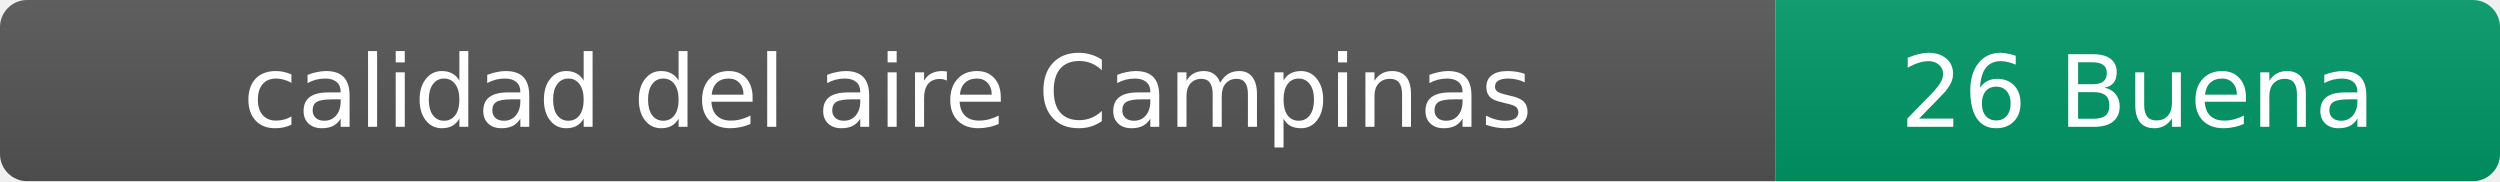
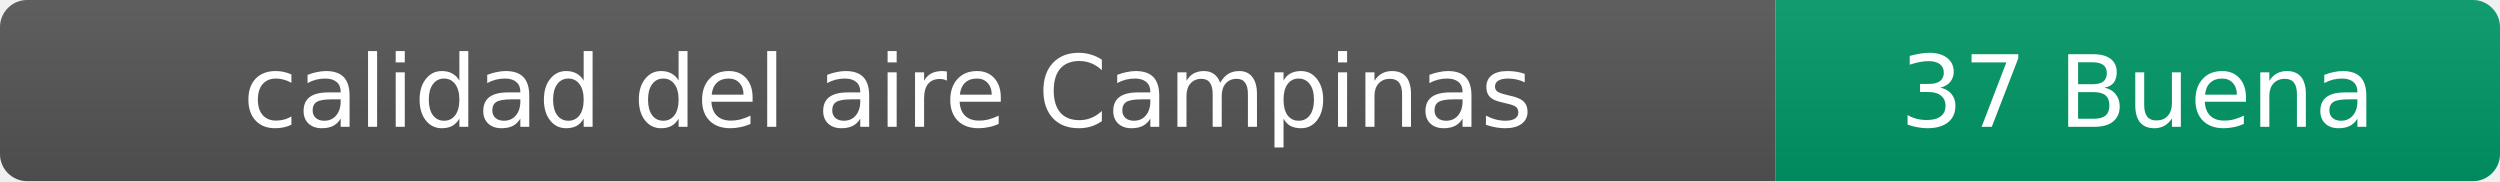
- <svg xmlns="http://www.w3.org/2000/svg" width="276" height="20" role="img" aria-label="calidad del aire: 26 Buena">
+ <svg xmlns="http://www.w3.org/2000/svg" width="276" height="20" role="img" aria-label="calidad del aire: 37 Buena">
  <linearGradient id="s" x2="0" y2="100%">
    <stop offset="0" stop-color="#bbb" stop-opacity=".1" />
    <stop offset="1" stop-opacity=".1" />
  </linearGradient>
  <clipPath id="r">
    <rect width="276" height="20" rx="3" fill="#fff" />
  </clipPath>
  <g clip-path="url(#r)">
    <rect width="196" height="20" fill="#555" />
    <rect x="196" width="80" height="20" fill="#009966" />
    <rect width="276" height="20" fill="url(#s)" />
  </g>
  <g fill="#fff" text-anchor="middle" font-family="Verdana,Geneva,DejaVu Sans,sans-serif" font-size="11">
    <text x="98" y="14">calidad del aire Campinas</text>
-     <text x="236" y="14">26 Buena</text>
+     <text x="236" y="14">37 Buena</text>
  </g>
</svg>
